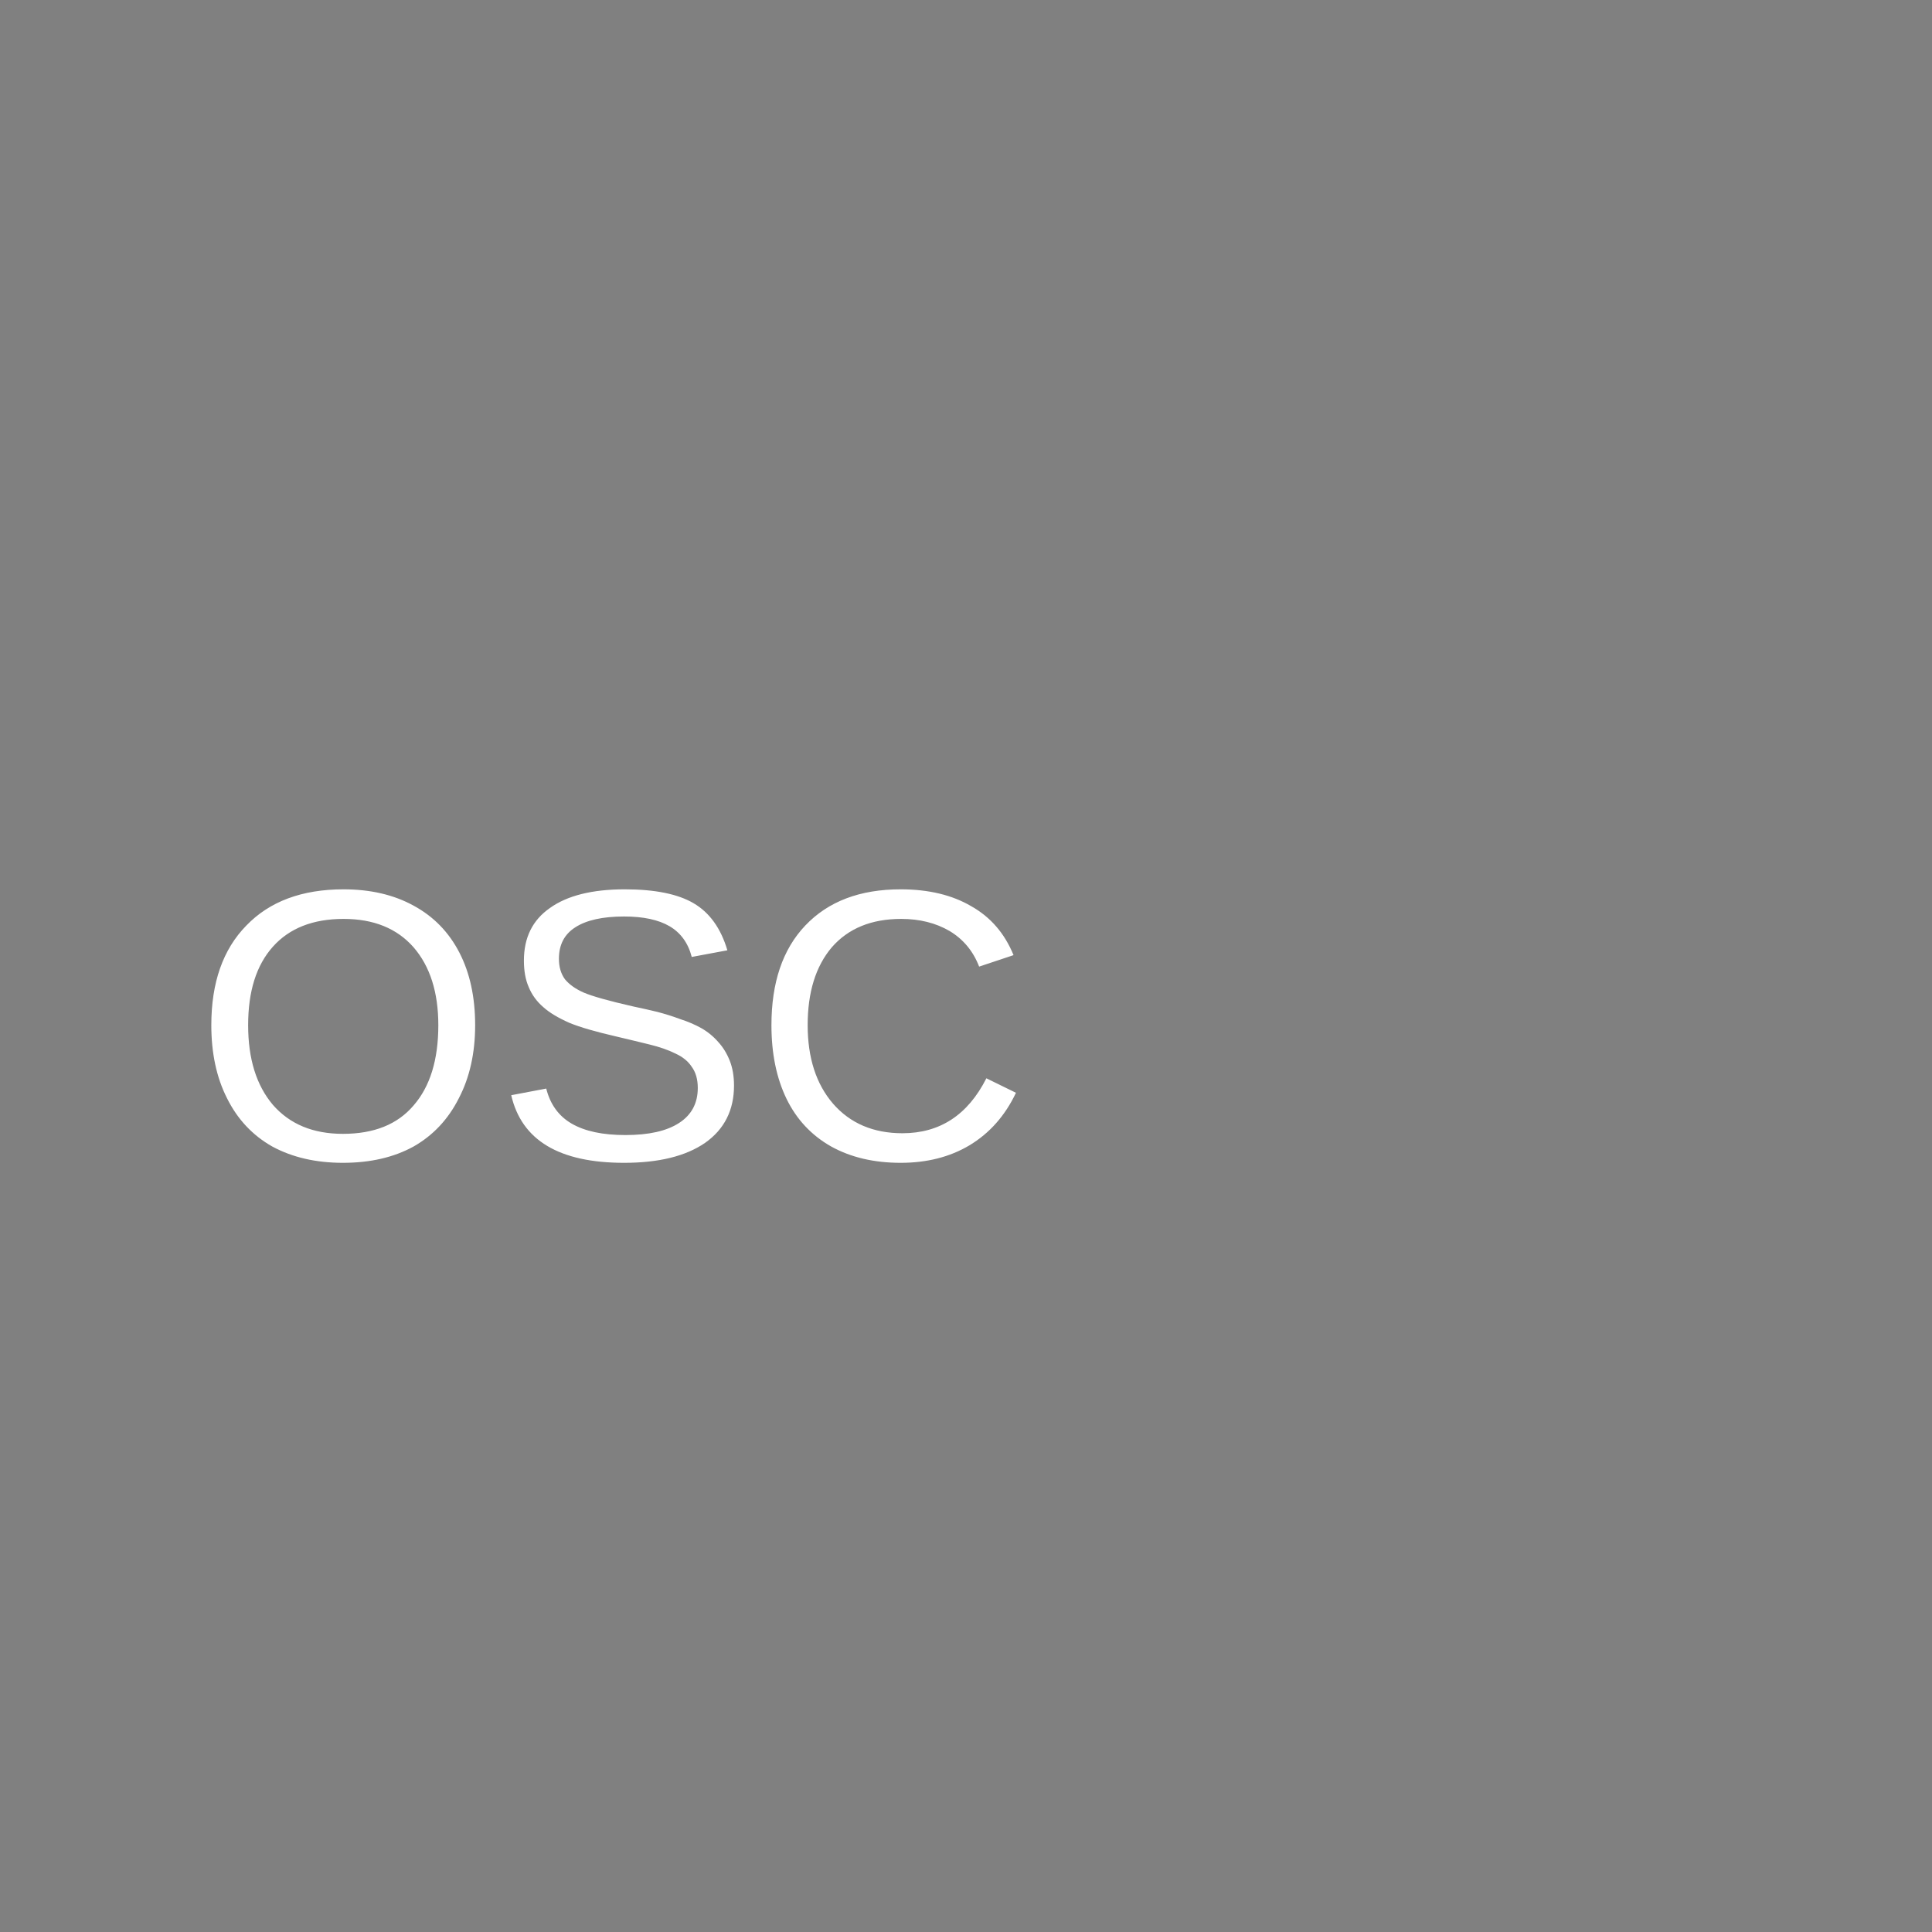
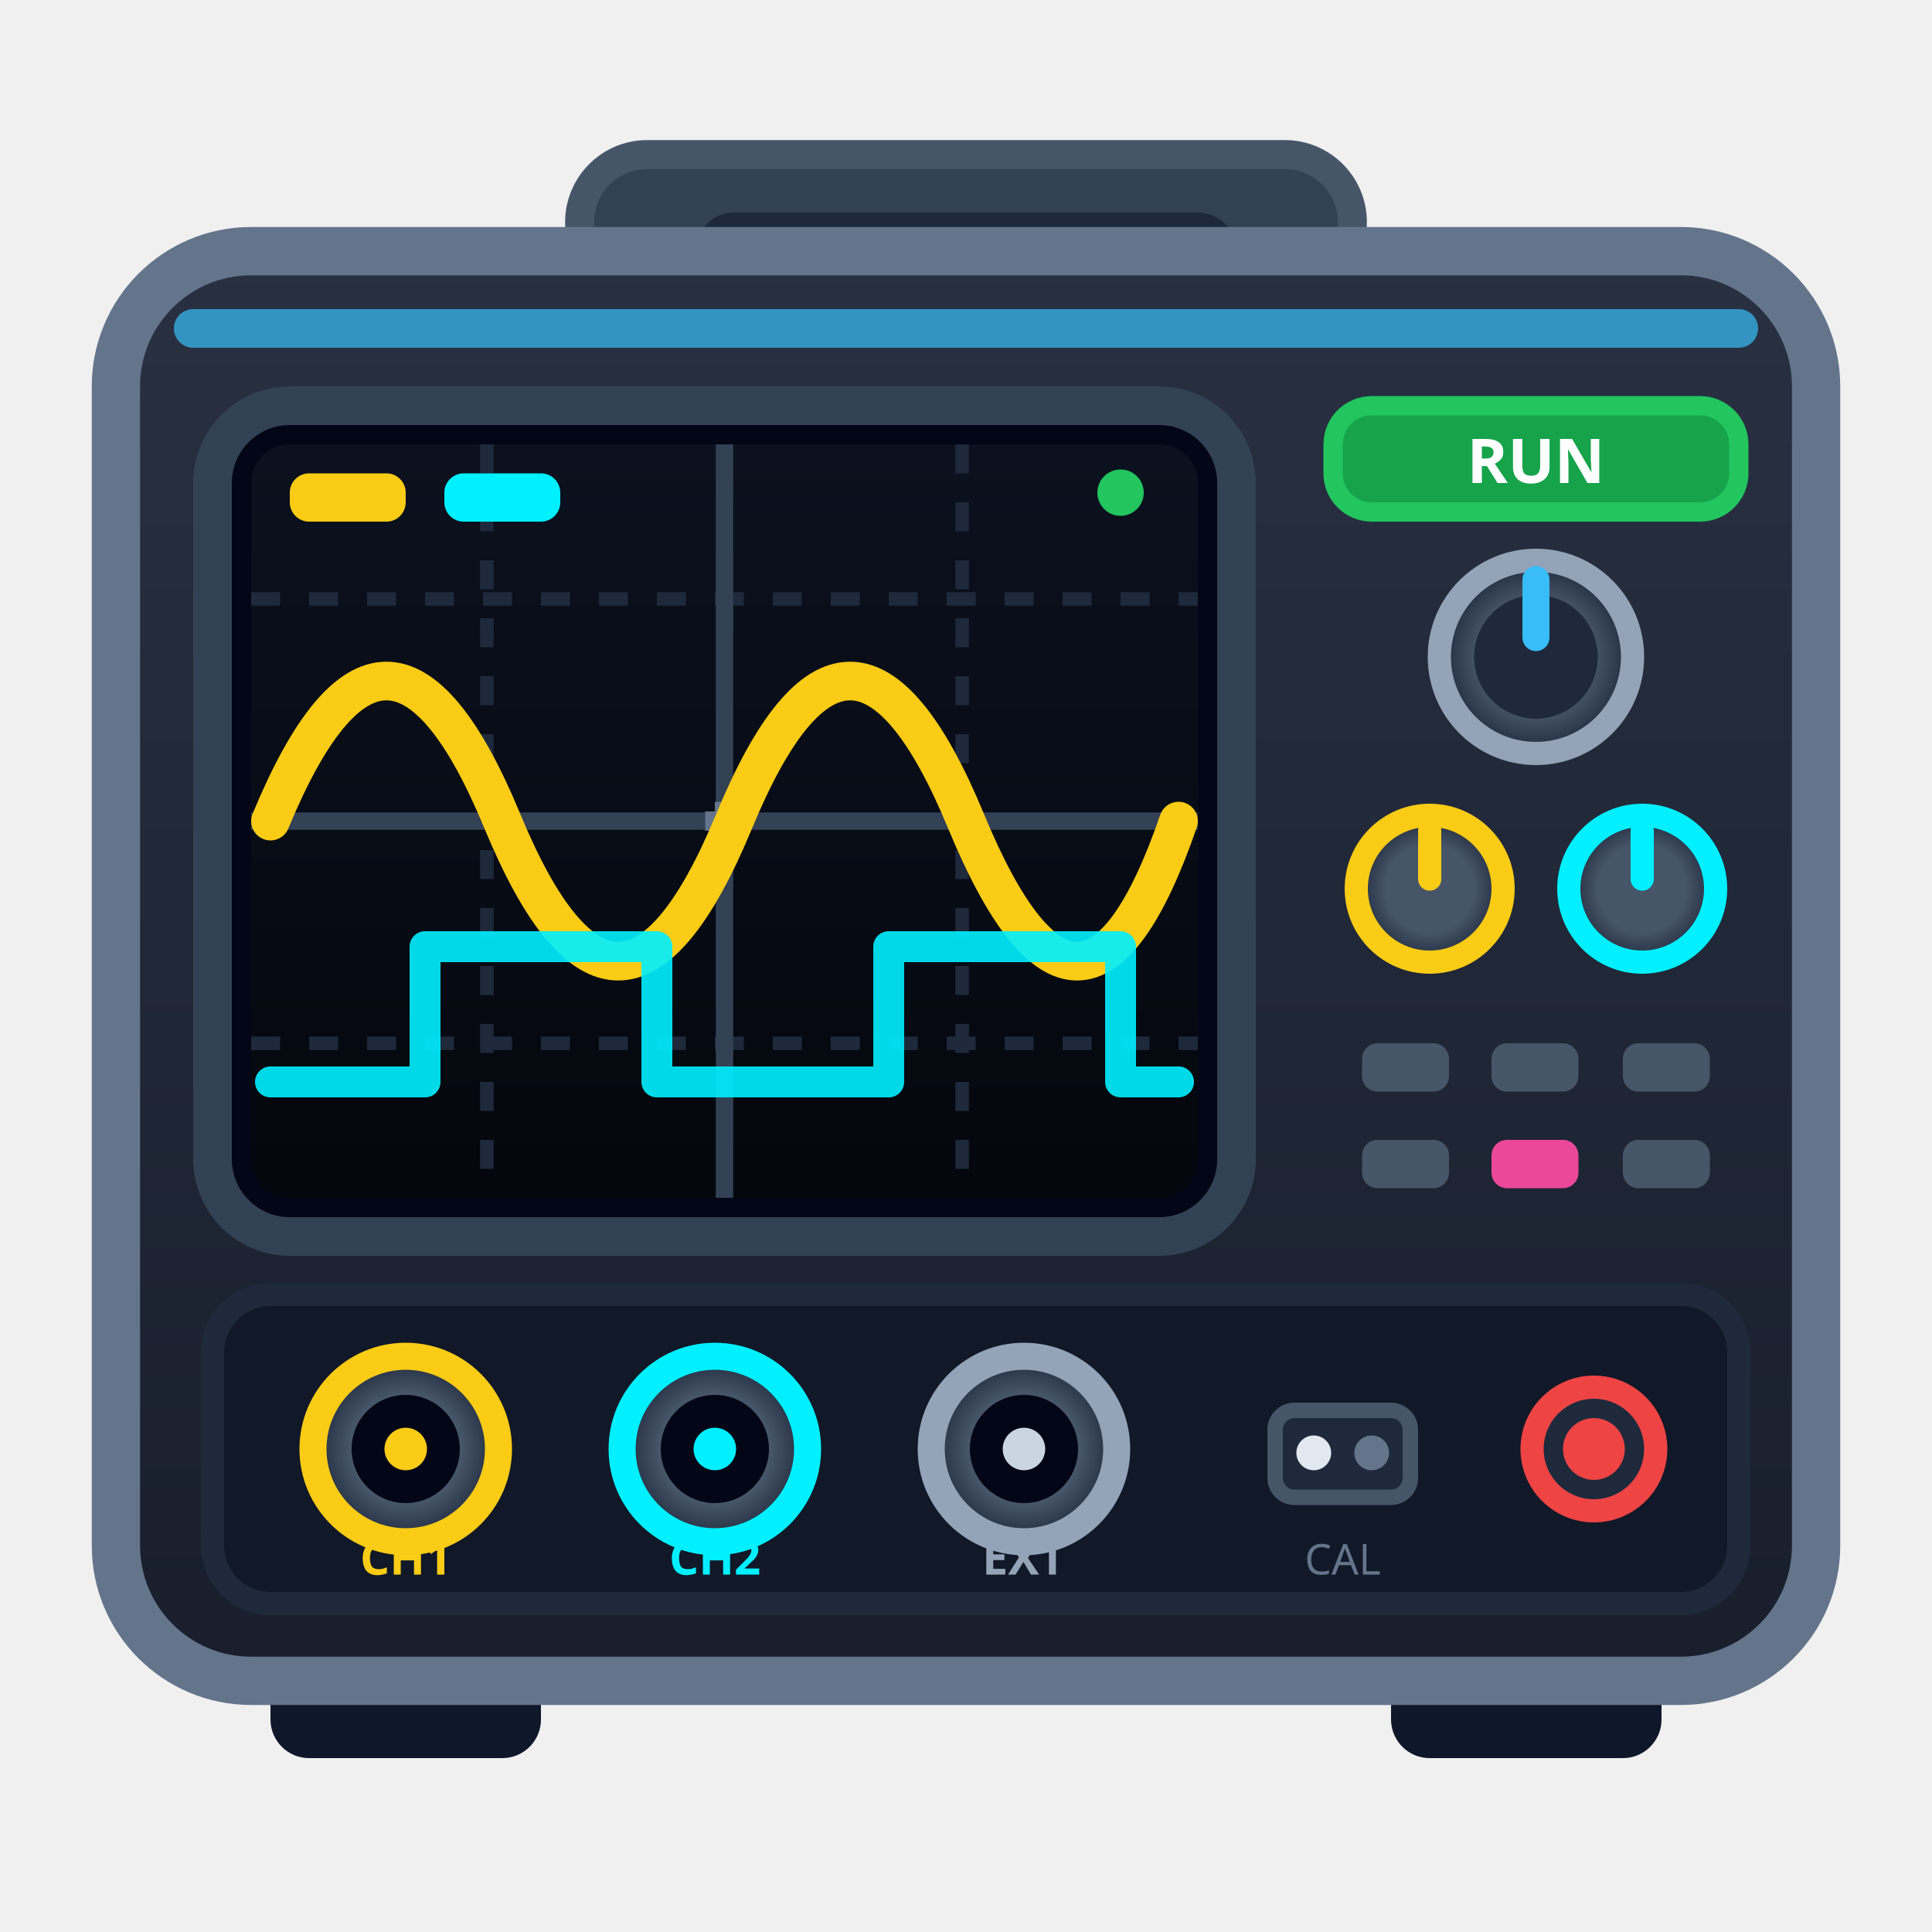
- <svg xmlns="http://www.w3.org/2000/svg" width="50" height="50">
-   <rect width="50" height="50" fill="gray" />
-   <text x="5" y="30" font-family="Arial" font-size="10" fill="white">OSC</text>
+ <svg xmlns="http://www.w3.org/2000/svg" viewBox="0 0 100 100" width="100" height="100">
+   <defs>
+     <linearGradient id="scopeScreenGrad" x1="0%" y1="0%" x2="0%" y2="100%">
+       <stop offset="0%" stop-color="#0b111e" />
+       <stop offset="100%" stop-color="#04070d" />
+     </linearGradient>
+     <linearGradient id="scopeChassisGrad" x1="0%" y1="0%" x2="0%" y2="100%">
+       <stop offset="0%" stop-color="#283042" />
+       <stop offset="100%" stop-color="#181e2b" />
+     </linearGradient>
+     <radialGradient id="bncMetal" cx="50%" cy="50%" r="50%">
+       <stop offset="60%" stop-color="#475569" />
+       <stop offset="100%" stop-color="#1e293b" />
+     </radialGradient>
+   </defs>
+   <rect x="30" y="8" width="40" height="7" rx="3.5" fill="#334155" stroke="#475569" stroke-width="1.5" />
+   <rect x="36" y="11" width="28" height="4" rx="2" fill="#0f172a" opacity="0.6" />
+   <rect x="14" y="85" width="14" height="6" rx="2" fill="#0f172a" />
+   <rect x="72" y="85" width="14" height="6" rx="2" fill="#0f172a" />
+   <rect x="6" y="13" width="88" height="74" rx="7" fill="url(#scopeChassisGrad)" stroke="#64748b" stroke-width="2.5" />
+   <rect x="9" y="16" width="82" height="2" rx="1" fill="#38bdf8" opacity="0.7" />
+   <rect x="11" y="21" width="53" height="43" rx="4" fill="#020617" stroke="#334155" stroke-width="2" />
+   <rect x="13" y="23" width="49" height="39" rx="2" fill="url(#scopeScreenGrad)" />
+   <line x1="13" y1="31" x2="62" y2="31" stroke="#1e293b" stroke-width="0.7" stroke-dasharray="1.5,1.5" />
+   <line x1="13" y1="42.5" x2="62" y2="42.5" stroke="#334155" stroke-width="0.9" />
+   <line x1="13" y1="54" x2="62" y2="54" stroke="#1e293b" stroke-width="0.7" stroke-dasharray="1.5,1.5" />
+   <line x1="25.2" y1="23" x2="25.2" y2="62" stroke="#1e293b" stroke-width="0.7" stroke-dasharray="1.5,1.5" />
+   <line x1="37.5" y1="23" x2="37.5" y2="62" stroke="#334155" stroke-width="0.9" />
+   <line x1="49.8" y1="23" x2="49.8" y2="62" stroke="#1e293b" stroke-width="0.7" stroke-dasharray="1.5,1.5" />
+   <line x1="36.5" y1="42.5" x2="38.5" y2="42.5" stroke="#64748b" stroke-width="1" />
+   <line x1="37.5" y1="41.5" x2="37.5" y2="43.5" stroke="#64748b" stroke-width="1" />
+   <path d="M 14 42.5 Q 20 28 26 42.5 T 38 42.5 T 50 42.5 T 61 42.5" fill="none" stroke="#facc15" stroke-width="2" stroke-linecap="round" />
+   <path d="M 14 56 L 22 56 L 22 49 L 34 49 L 34 56 L 46 56 L 46 49 L 58 49 L 58 56 L 61 56" fill="none" stroke="#00f0ff" stroke-width="1.6" stroke-linecap="round" stroke-linejoin="round" opacity="0.9" />
+   <rect x="15" y="24.5" width="6" height="2.5" rx="1" fill="#facc15" />
+   <rect x="23" y="24.5" width="6" height="2.5" rx="1" fill="#00f0ff" />
+   <circle cx="58" cy="25.5" r="1.2" fill="#22c55e" />
+   <rect x="69" y="21" width="21" height="5.5" rx="2" fill="#16a34a" stroke="#22c55e" stroke-width="1" />
+   <text x="79.5" y="25" fill="#ffffff" font-size="3.2" font-family="sans-serif" font-weight="bold" text-anchor="middle">RUN</text>
+   <circle cx="79.5" cy="34" r="5" fill="url(#bncMetal)" stroke="#94a3b8" stroke-width="1.2" />
+   <circle cx="79.5" cy="34" r="3.2" fill="#1e293b" />
+   <line x1="79.5" y1="30" x2="79.5" y2="33" stroke="#38bdf8" stroke-width="1.4" stroke-linecap="round" />
+   <circle cx="74" cy="46" r="3.8" fill="url(#bncMetal)" stroke="#facc15" stroke-width="1.2" />
+   <line x1="74" y1="43" x2="74" y2="45.5" stroke="#facc15" stroke-width="1.2" stroke-linecap="round" />
+   <circle cx="85" cy="46" r="3.8" fill="url(#bncMetal)" stroke="#00f0ff" stroke-width="1.2" />
+   <line x1="85" y1="43" x2="85" y2="45.5" stroke="#00f0ff" stroke-width="1.2" stroke-linecap="round" />
+   <rect x="70.5" y="54" width="4.5" height="2.5" rx="0.8" fill="#475569" />
+   <rect x="77.2" y="54" width="4.5" height="2.5" rx="0.8" fill="#475569" />
+   <rect x="84" y="54" width="4.5" height="2.5" rx="0.8" fill="#475569" />
+   <rect x="70.5" y="59" width="4.5" height="2.5" rx="0.8" fill="#475569" />
+   <rect x="77.2" y="59" width="4.5" height="2.5" rx="0.8" fill="#ec4899" />
+   <rect x="84" y="59" width="4.5" height="2.5" rx="0.8" fill="#475569" />
+   <rect x="11" y="67" width="79" height="16" rx="3" fill="#111827" stroke="#1e293b" stroke-width="1.2" />
+   <circle cx="21" cy="75" r="4.8" fill="url(#bncMetal)" stroke="#facc15" stroke-width="1.4" />
+   <circle cx="21" cy="75" r="2.8" fill="#020617" />
+   <circle cx="21" cy="75" r="1.1" fill="#facc15" />
+   <text x="21" y="81.5" fill="#facc15" font-size="2.4" font-family="sans-serif" font-weight="bold" text-anchor="middle">CH1</text>
+   <circle cx="37" cy="75" r="4.8" fill="url(#bncMetal)" stroke="#00f0ff" stroke-width="1.4" />
+   <circle cx="37" cy="75" r="2.8" fill="#020617" />
+   <circle cx="37" cy="75" r="1.1" fill="#00f0ff" />
+   <text x="37" y="81.5" fill="#00f0ff" font-size="2.4" font-family="sans-serif" font-weight="bold" text-anchor="middle">CH2</text>
+   <circle cx="53" cy="75" r="4.8" fill="url(#bncMetal)" stroke="#94a3b8" stroke-width="1.4" />
+   <circle cx="53" cy="75" r="2.8" fill="#020617" />
+   <circle cx="53" cy="75" r="1.1" fill="#cbd5e1" />
+   <text x="53" y="81.5" fill="#94a3b8" font-size="2.4" font-family="sans-serif" font-weight="bold" text-anchor="middle">EXT</text>
+   <rect x="66" y="73" width="7" height="4.5" rx="1" fill="#1e293b" stroke="#475569" stroke-width="0.8" />
+   <circle cx="68" cy="75.2" r="0.9" fill="#e2e8f0" />
+   <circle cx="71" cy="75.2" r="0.9" fill="#64748b" />
+   <text x="69.5" y="81.5" fill="#64748b" font-size="2.2" font-family="sans-serif" text-anchor="middle">CAL</text>
+   <circle cx="82.5" cy="75" r="3.2" fill="#1e293b" stroke="#ef4444" stroke-width="1.2" />
+   <circle cx="82.5" cy="75" r="1.6" fill="#ef4444" />
</svg>
